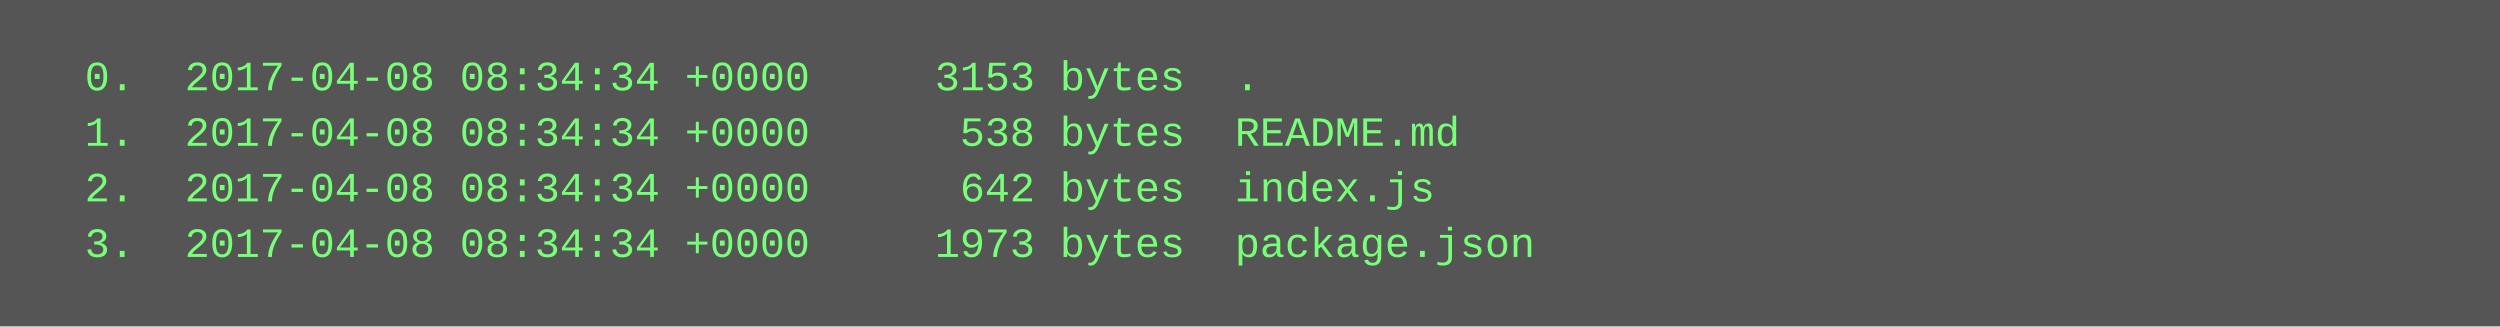
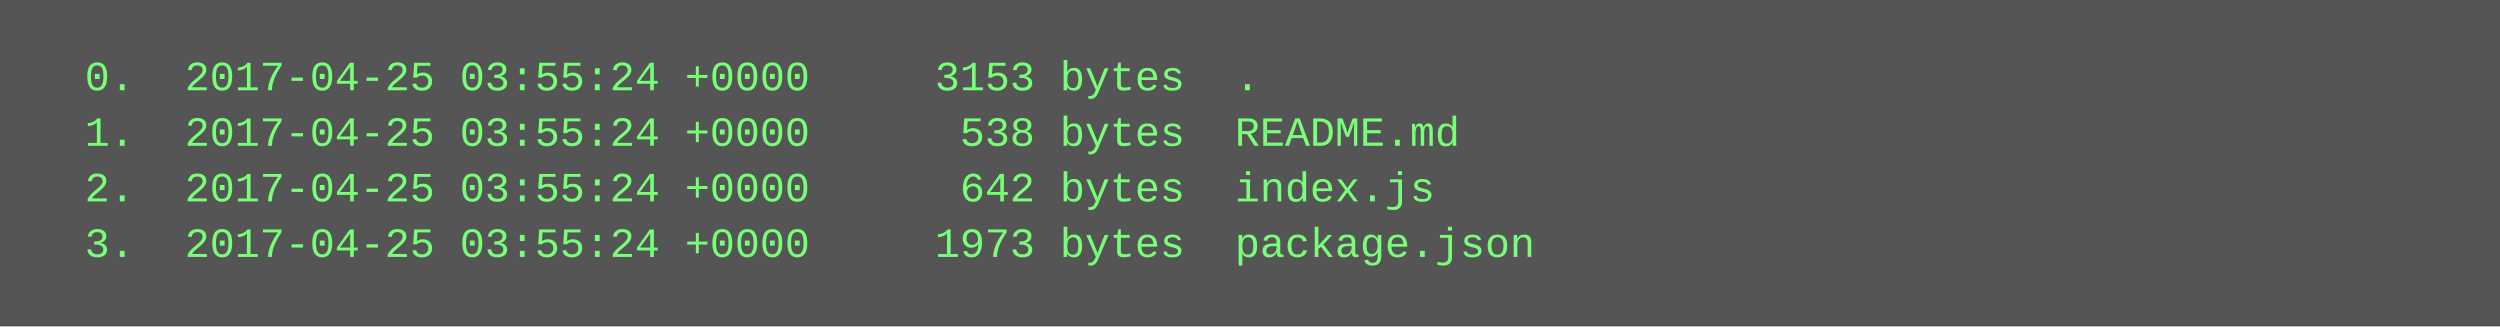
<svg xmlns="http://www.w3.org/2000/svg" height="94" width="720">
  <rect height="94" fill="#555" width="720" />
  <text fill="#7f7" font-family="Courier New" font-size="12" xml:space="preserve">
-     <tspan x="10" y="26">  0.  2017-04-08 08:34:34 +0000     3153 bytes  .</tspan>
-     <tspan x="10" y="42">  1.  2017-04-08 08:34:34 +0000      538 bytes  README.md</tspan>
-     <tspan x="10" y="58">  2.  2017-04-08 08:34:34 +0000      642 bytes  index.js</tspan>
-     <tspan x="10" y="74">  3.  2017-04-08 08:34:34 +0000     1973 bytes  package.json</tspan>
+     <tspan x="10" y="26">  0.  2017-04-25 03:55:24 +0000     3153 bytes  .</tspan>
+     <tspan x="10" y="42">  1.  2017-04-25 03:55:24 +0000      538 bytes  README.md</tspan>
+     <tspan x="10" y="58">  2.  2017-04-25 03:55:24 +0000      642 bytes  index.js</tspan>
+     <tspan x="10" y="74">  3.  2017-04-25 03:55:24 +0000     1973 bytes  package.json</tspan>
  </text>
</svg>
